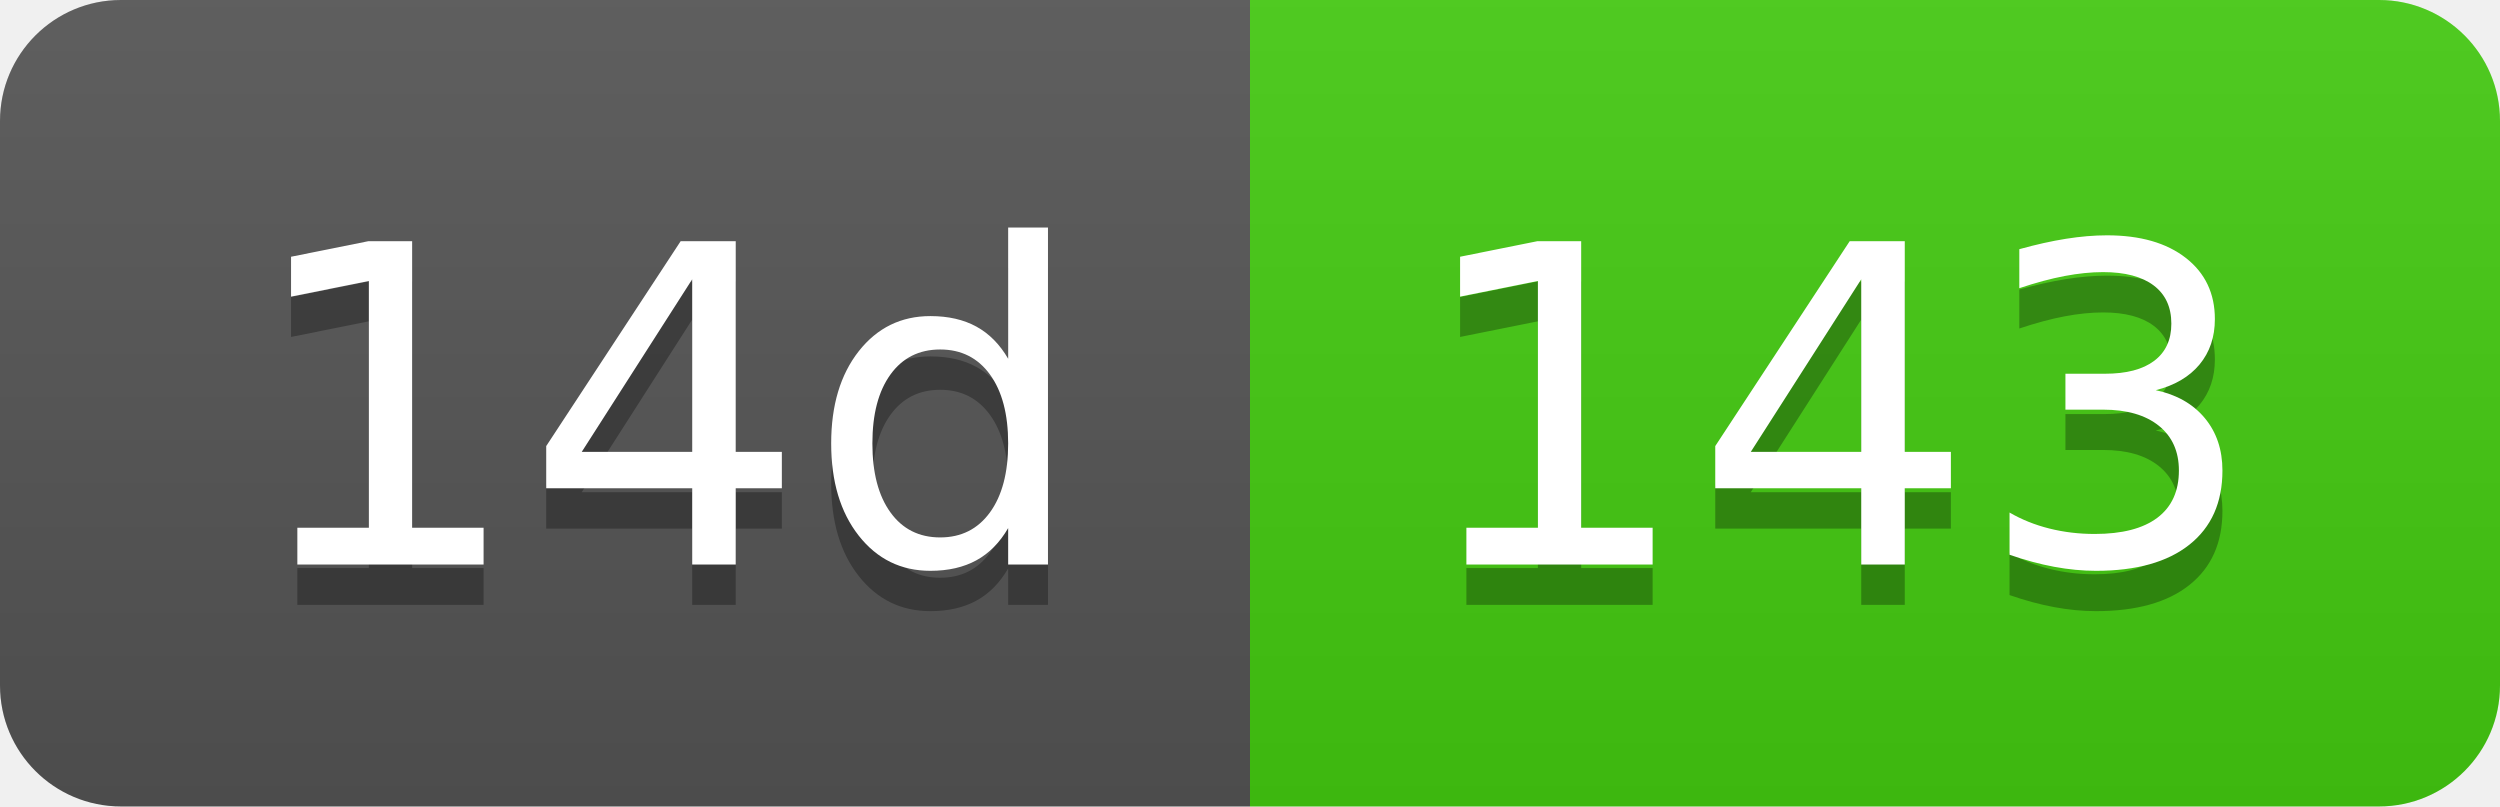
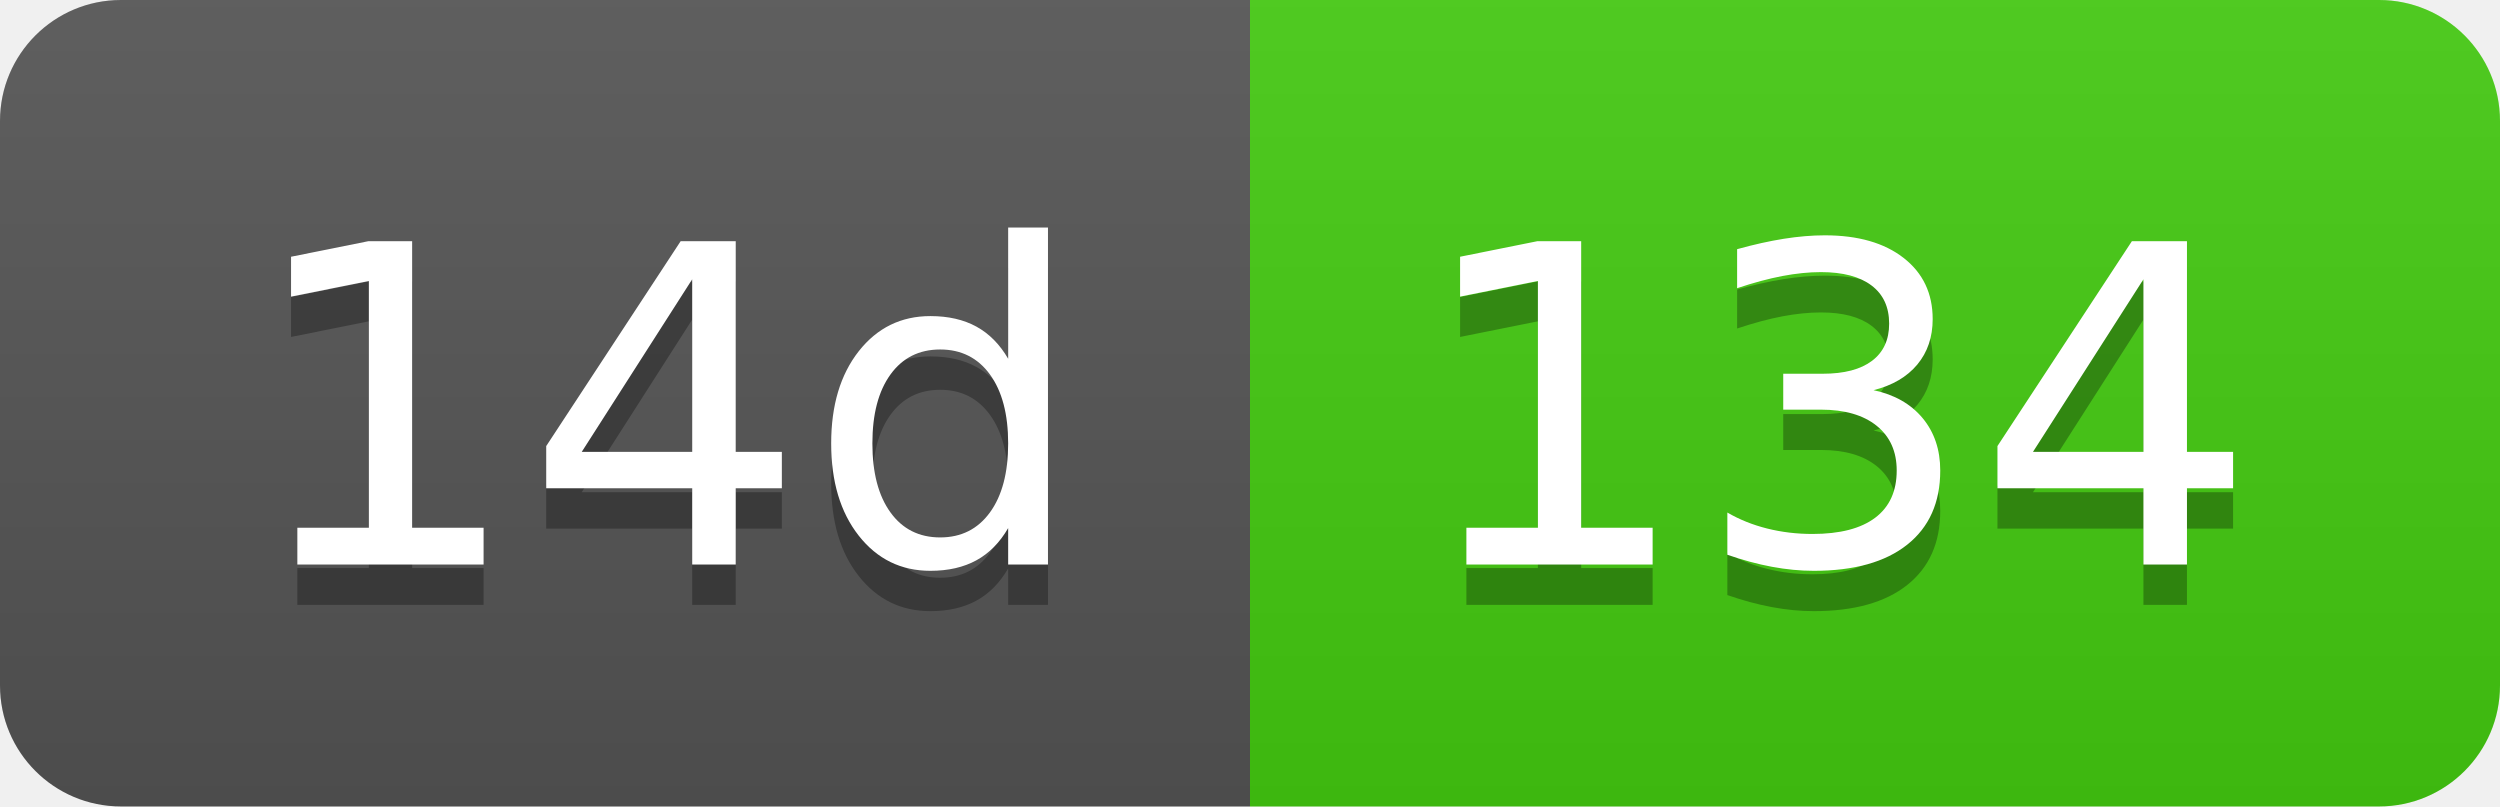
- <svg xmlns="http://www.w3.org/2000/svg" width="62" height="20" role="img" aria-label="14d: 143">
+ <svg xmlns="http://www.w3.org/2000/svg" width="62" height="20" role="img" aria-label="14d: 134">
  <linearGradient id="s" x2="0" y2="100%">
    <stop offset="0" stop-color="#bbb" stop-opacity=".1" />
    <stop offset="1" stop-opacity=".1" />
  </linearGradient>
  <clipPath id="r">
    <rect width="62" height="20" rx="3" fill="#fff" />
  </clipPath>
  <g clip-path="url(#r)">
    <rect width="31" height="20" fill="#555" />
    <rect x="31" width="31" height="20" fill="#4c1" />
    <rect width="62" height="20" fill="url(#s)" />
  </g>
  <g fill="#fff" text-anchor="middle" font-family="Verdana,Geneva,DejaVu Sans,sans-serif" text-rendering="geometricPrecision" font-size="110">
    <text aria-hidden="true" x="165" y="150" fill="#010101" fill-opacity=".3" transform="scale(.1)" textLength="210">14d</text>
    <text x="165" y="140" transform="scale(.1)" fill="#fff" textLength="210">14d</text>
-     <text aria-hidden="true" x="455" y="150" fill="#010101" fill-opacity=".3" transform="scale(.1)" textLength="210">143</text>
-     <text x="455" y="140" transform="scale(.1)" fill="#fff" textLength="210">143</text>
+     <text aria-hidden="true" x="455" y="150" fill="#010101" fill-opacity=".3" transform="scale(.1)" textLength="210">134</text>
+     <text x="455" y="140" transform="scale(.1)" fill="#fff" textLength="210">134</text>
  </g>
</svg>
